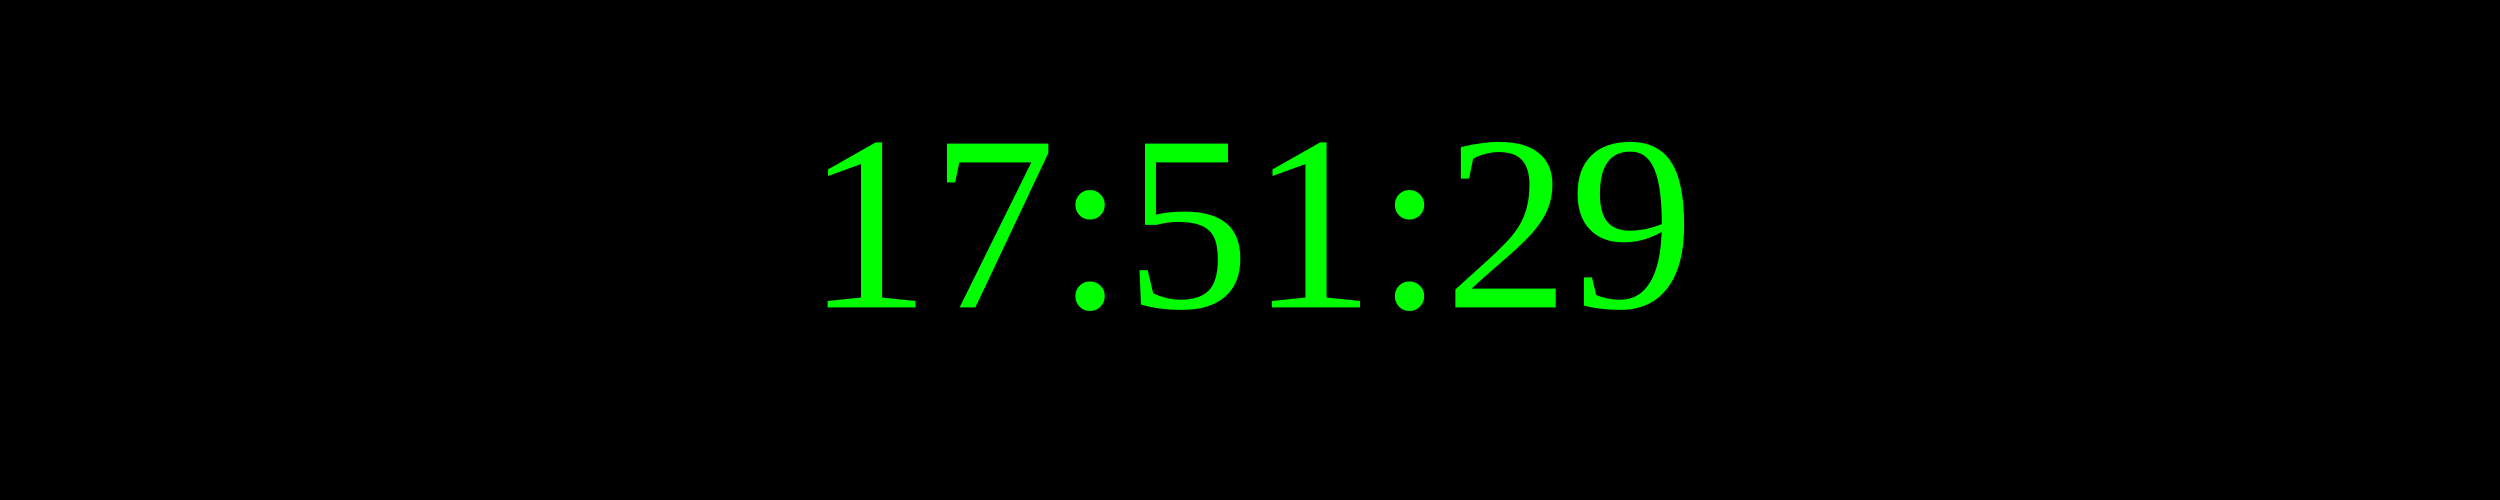
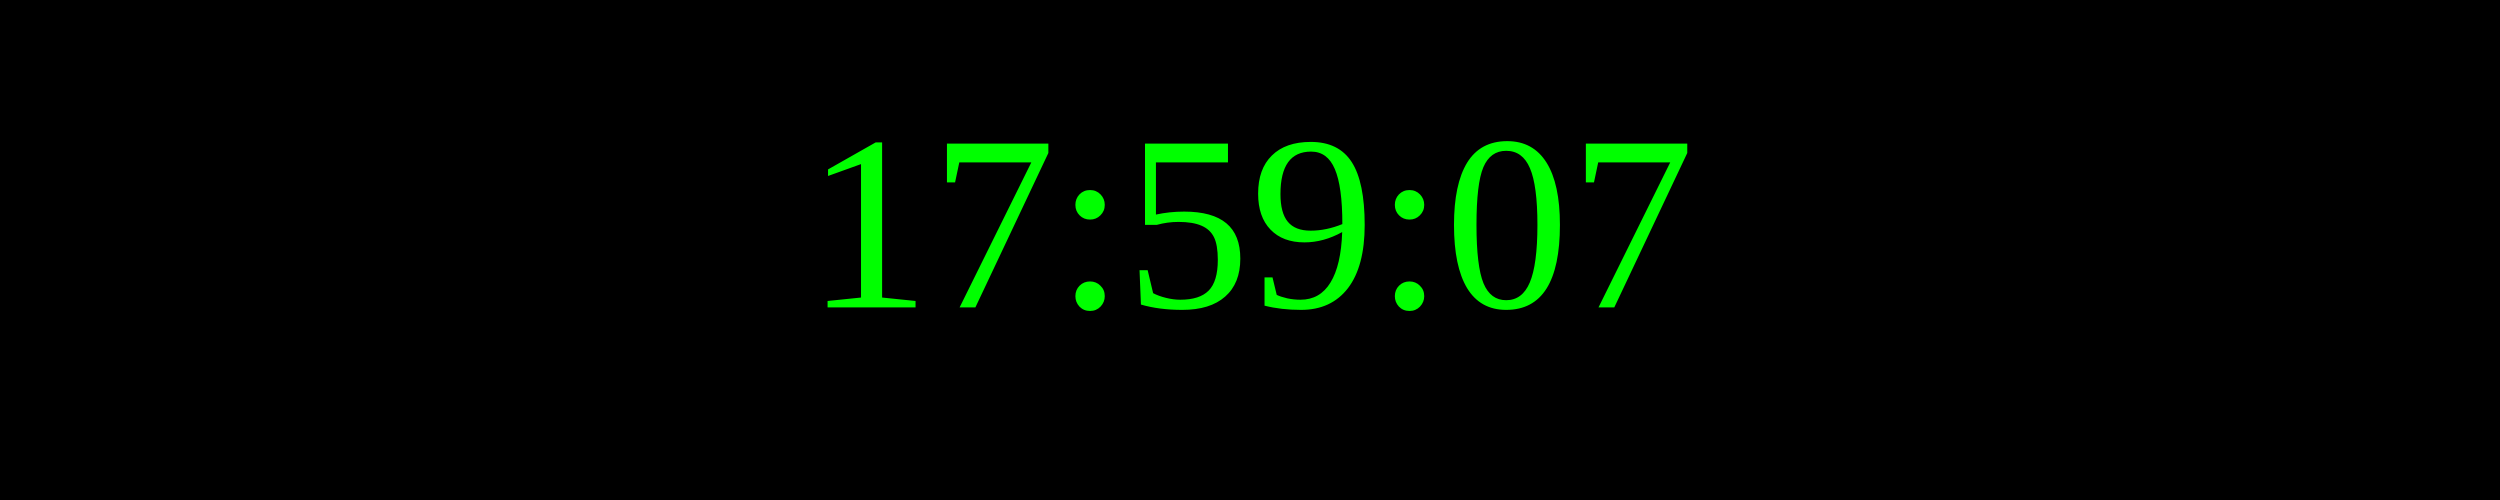
<svg xmlns="http://www.w3.org/2000/svg" width="250" height="50">
  <rect width="100%" height="100%" fill="black" />
  <text x="50%" y="50%" font-size="25" fill="lime" text-anchor="middle" dominant-baseline="middle">
- 17:51:29
+ 17:59:07
</text>
</svg>
